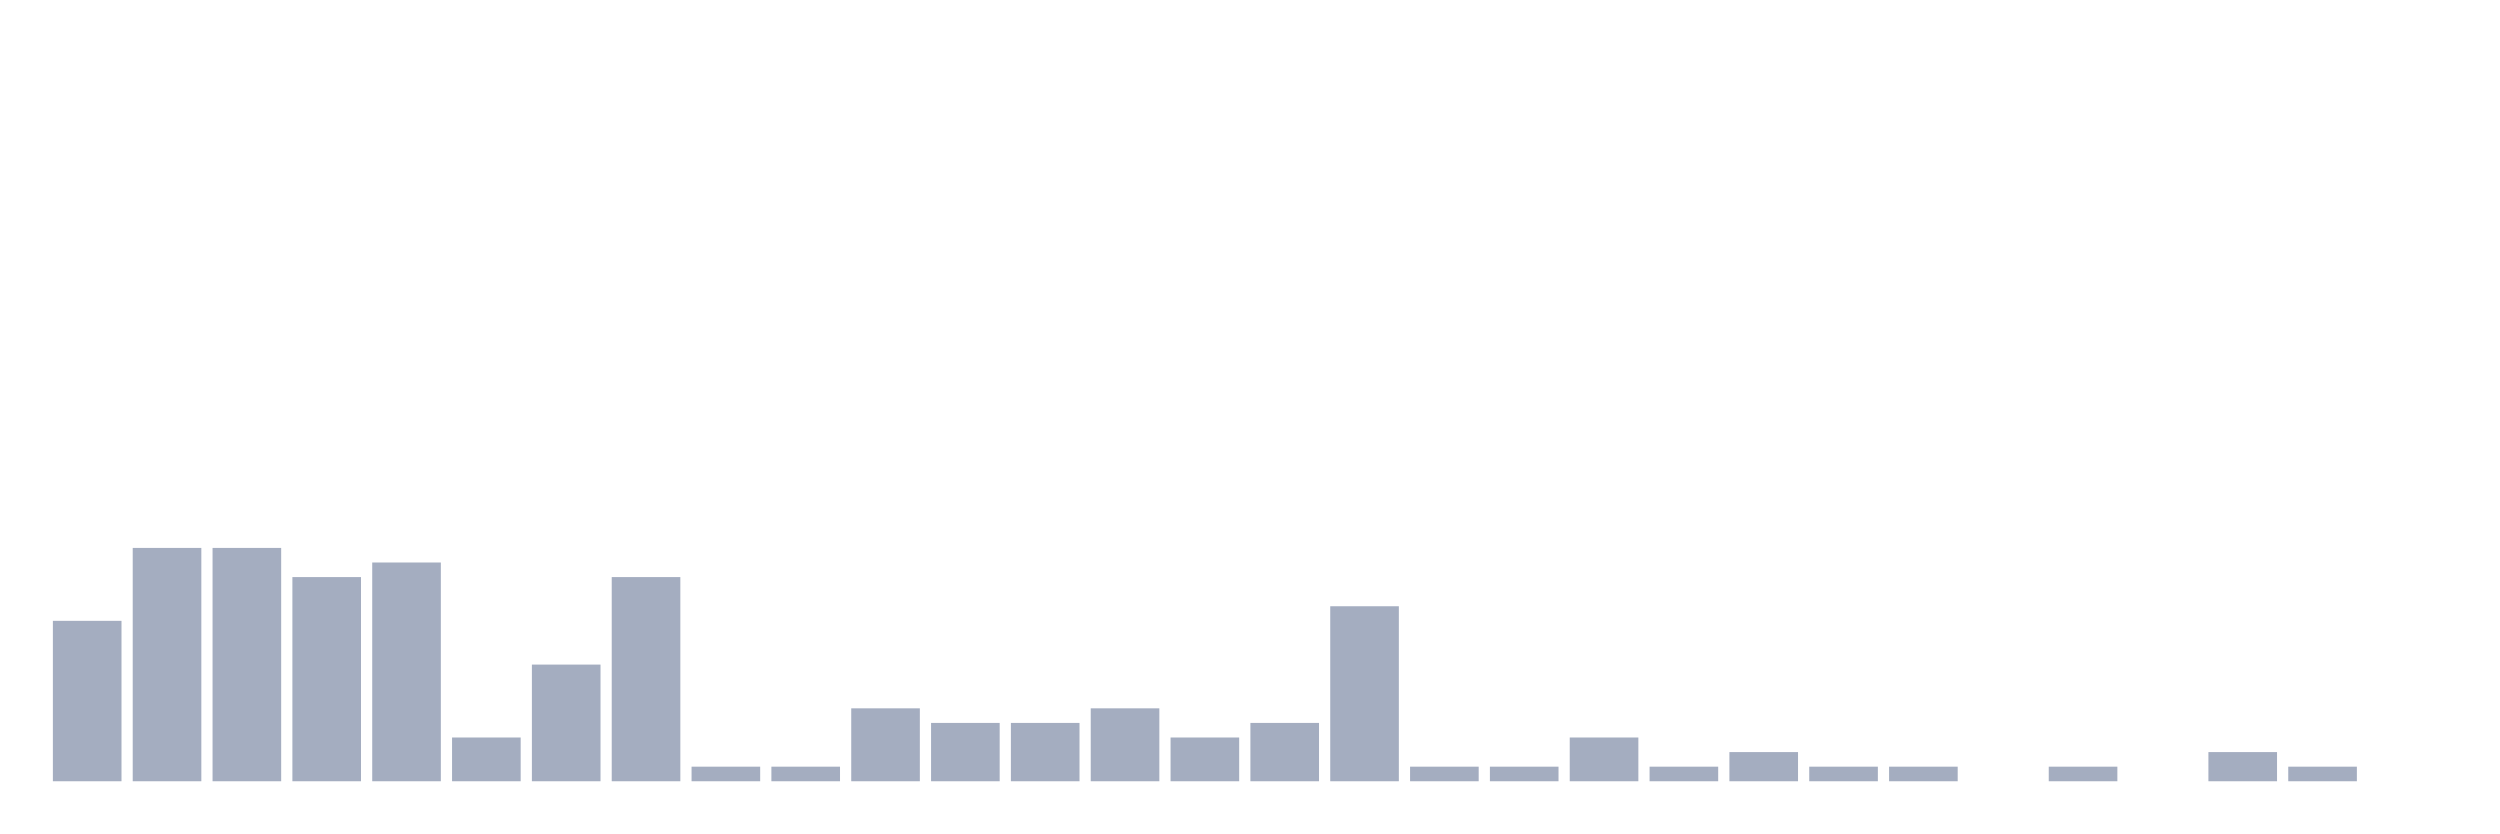
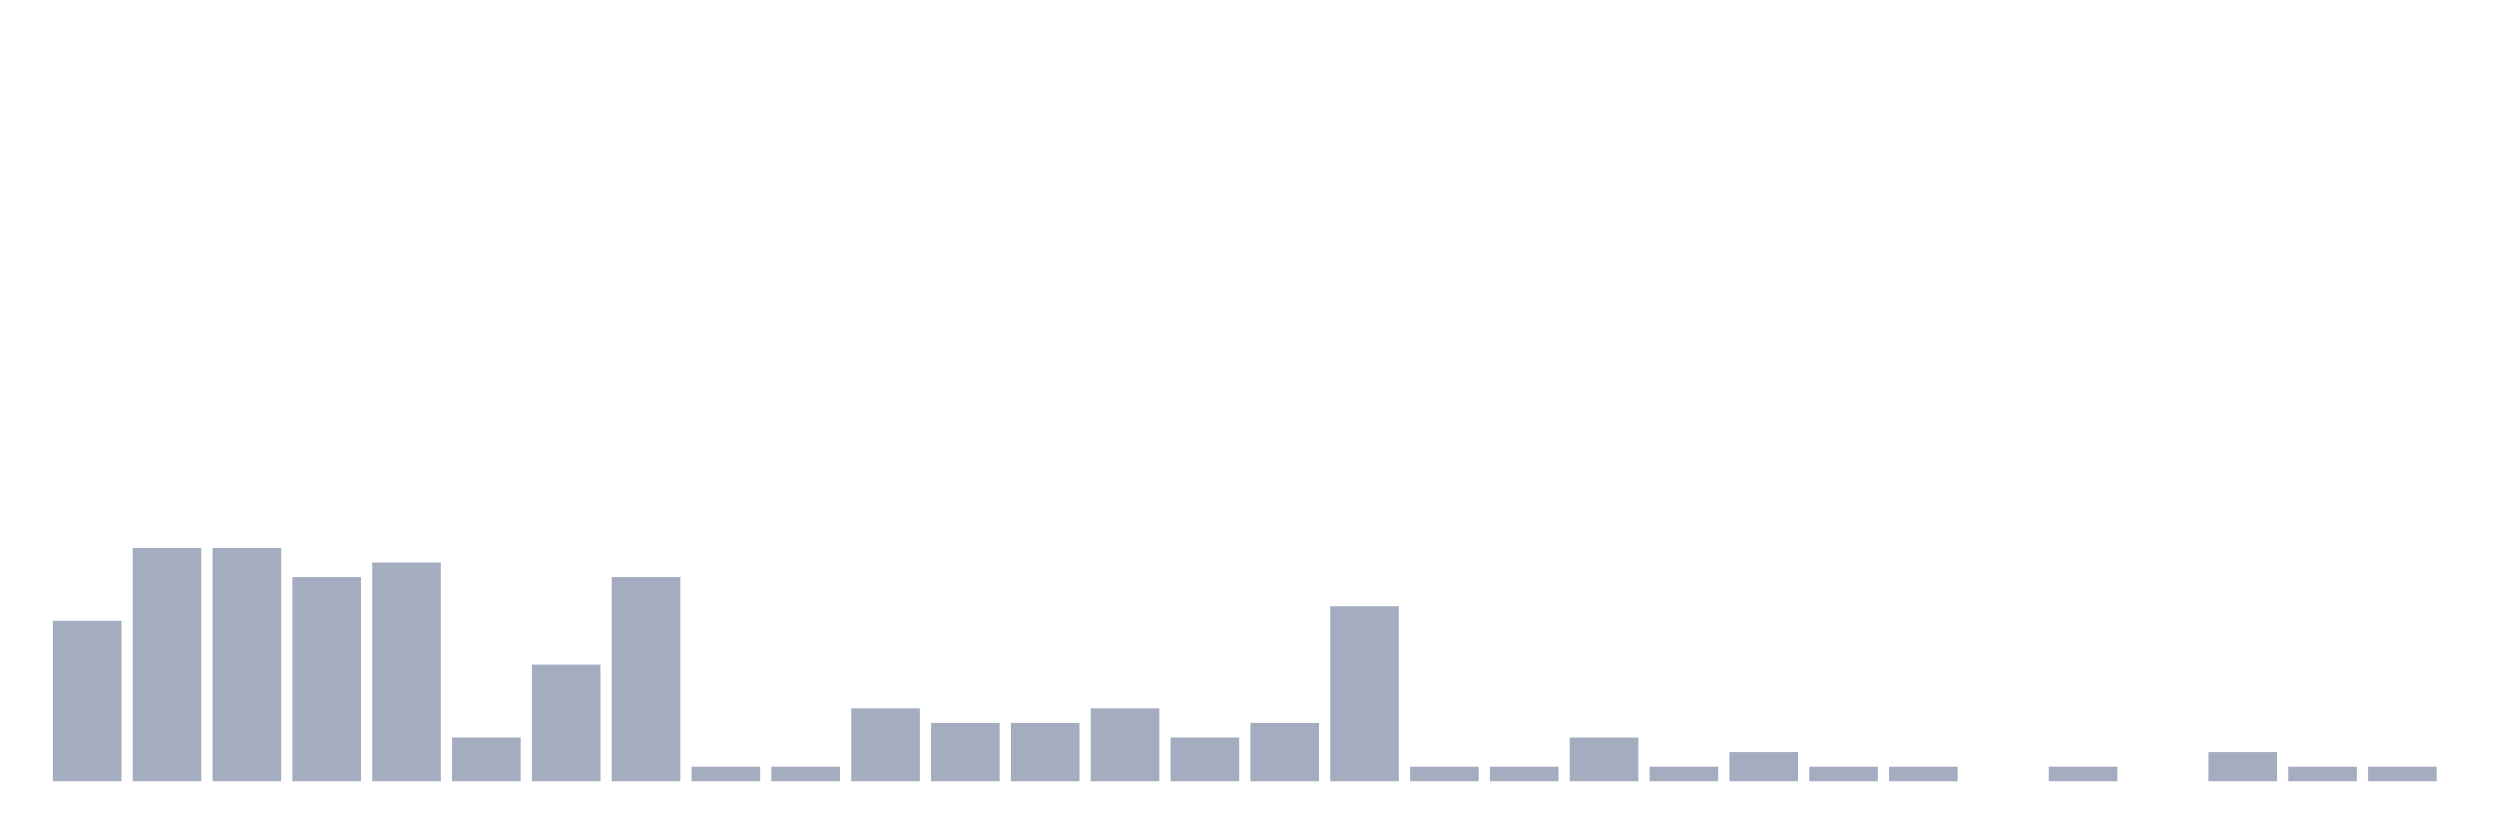
<svg xmlns="http://www.w3.org/2000/svg" viewBox="0 0 480 160">
  <g transform="translate(10,10)">
    <rect class="bar" x="0.153" width="13.175" y="109.2" height="30.8" fill="rgb(164,173,192)" />
    <rect class="bar" x="15.482" width="13.175" y="95.2" height="44.8" fill="rgb(164,173,192)" />
    <rect class="bar" x="30.81" width="13.175" y="95.2" height="44.8" fill="rgb(164,173,192)" />
    <rect class="bar" x="46.138" width="13.175" y="100.8" height="39.2" fill="rgb(164,173,192)" />
    <rect class="bar" x="61.466" width="13.175" y="98" height="42" fill="rgb(164,173,192)" />
    <rect class="bar" x="76.794" width="13.175" y="131.6" height="8.4" fill="rgb(164,173,192)" />
    <rect class="bar" x="92.123" width="13.175" y="117.6" height="22.4" fill="rgb(164,173,192)" />
    <rect class="bar" x="107.451" width="13.175" y="100.8" height="39.2" fill="rgb(164,173,192)" />
    <rect class="bar" x="122.779" width="13.175" y="137.2" height="2.8" fill="rgb(164,173,192)" />
    <rect class="bar" x="138.107" width="13.175" y="137.2" height="2.8" fill="rgb(164,173,192)" />
    <rect class="bar" x="153.436" width="13.175" y="126" height="14" fill="rgb(164,173,192)" />
    <rect class="bar" x="168.764" width="13.175" y="128.8" height="11.2" fill="rgb(164,173,192)" />
    <rect class="bar" x="184.092" width="13.175" y="128.8" height="11.2" fill="rgb(164,173,192)" />
    <rect class="bar" x="199.42" width="13.175" y="126" height="14" fill="rgb(164,173,192)" />
    <rect class="bar" x="214.748" width="13.175" y="131.6" height="8.4" fill="rgb(164,173,192)" />
    <rect class="bar" x="230.077" width="13.175" y="128.8" height="11.2" fill="rgb(164,173,192)" />
    <rect class="bar" x="245.405" width="13.175" y="106.4" height="33.6" fill="rgb(164,173,192)" />
    <rect class="bar" x="260.733" width="13.175" y="137.2" height="2.8" fill="rgb(164,173,192)" />
    <rect class="bar" x="276.061" width="13.175" y="137.2" height="2.8" fill="rgb(164,173,192)" />
    <rect class="bar" x="291.39" width="13.175" y="131.6" height="8.4" fill="rgb(164,173,192)" />
    <rect class="bar" x="306.718" width="13.175" y="137.2" height="2.8" fill="rgb(164,173,192)" />
    <rect class="bar" x="322.046" width="13.175" y="134.4" height="5.6" fill="rgb(164,173,192)" />
    <rect class="bar" x="337.374" width="13.175" y="137.2" height="2.8" fill="rgb(164,173,192)" />
    <rect class="bar" x="352.702" width="13.175" y="137.2" height="2.8" fill="rgb(164,173,192)" />
    <rect class="bar" x="368.031" width="13.175" y="140" height="0" fill="rgb(164,173,192)" />
    <rect class="bar" x="383.359" width="13.175" y="137.2" height="2.8" fill="rgb(164,173,192)" />
    <rect class="bar" x="398.687" width="13.175" y="140" height="0" fill="rgb(164,173,192)" />
    <rect class="bar" x="414.015" width="13.175" y="134.4" height="5.6" fill="rgb(164,173,192)" />
    <rect class="bar" x="429.344" width="13.175" y="137.2" height="2.8" fill="rgb(164,173,192)" />
-     <rect class="bar" x="444.672" width="13.175" y="140" height="0" fill="rgb(164,173,192)" />
+     <rect class="bar" x="444.672" width="13.175" y="137.2" height="2.8" fill="rgb(164,173,192)" />
  </g>
</svg>
